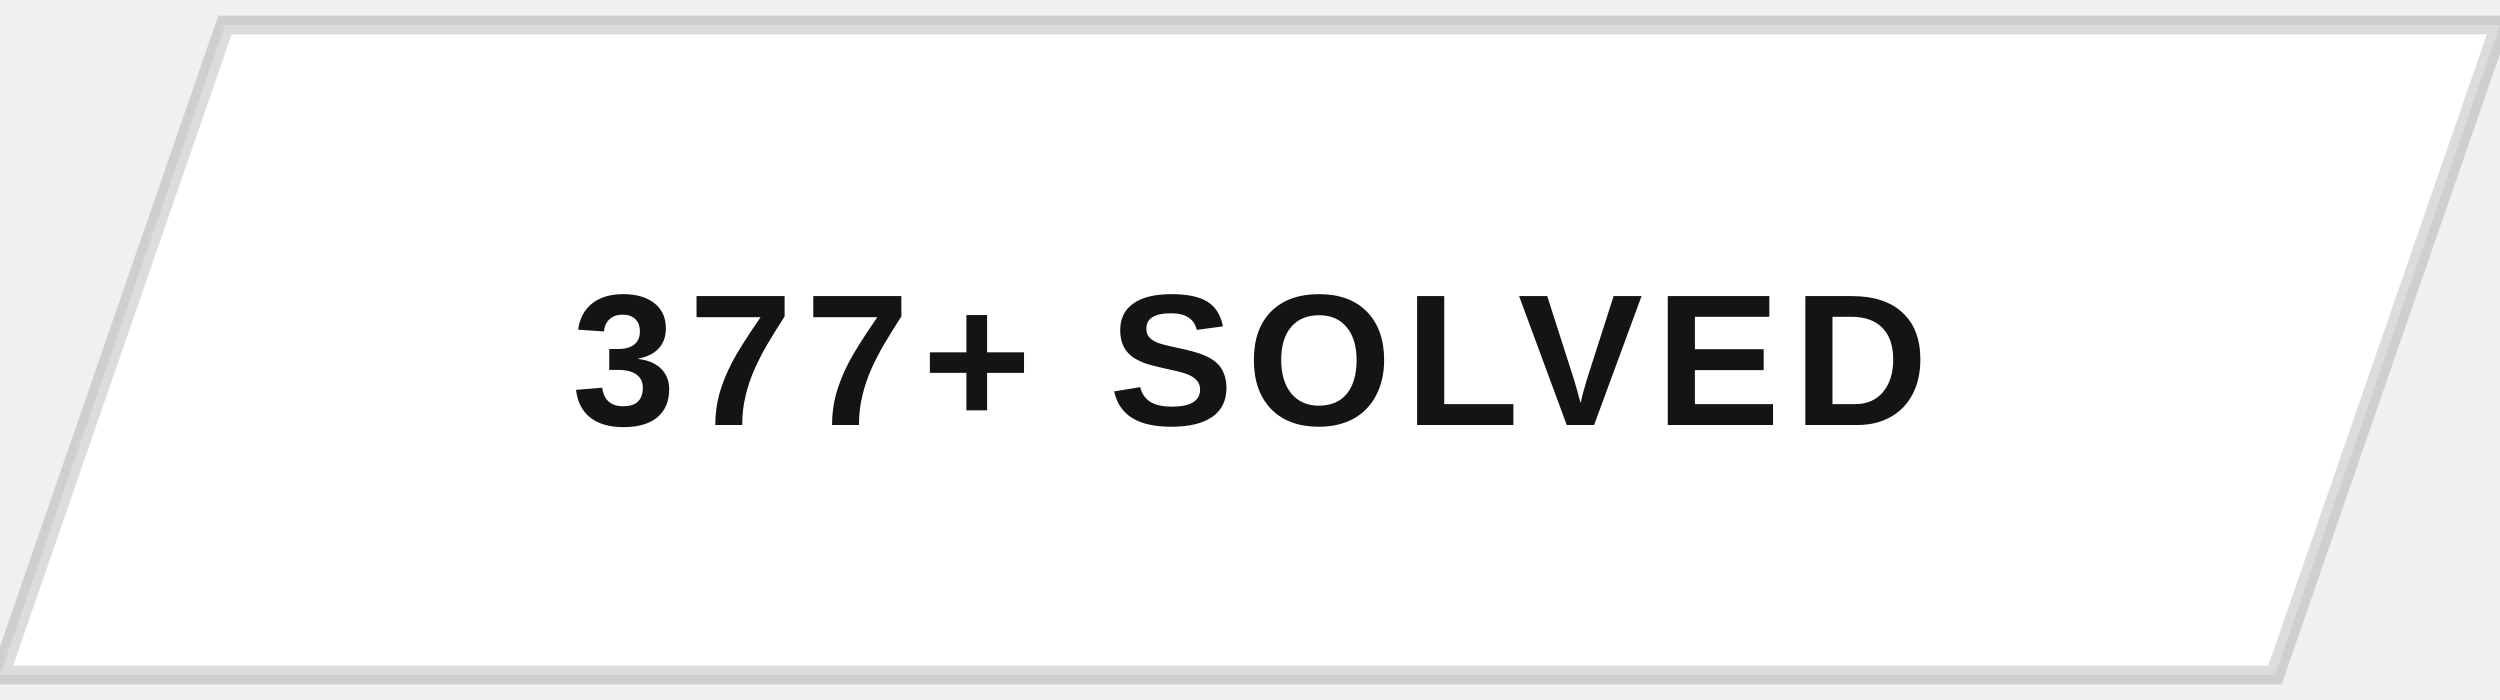
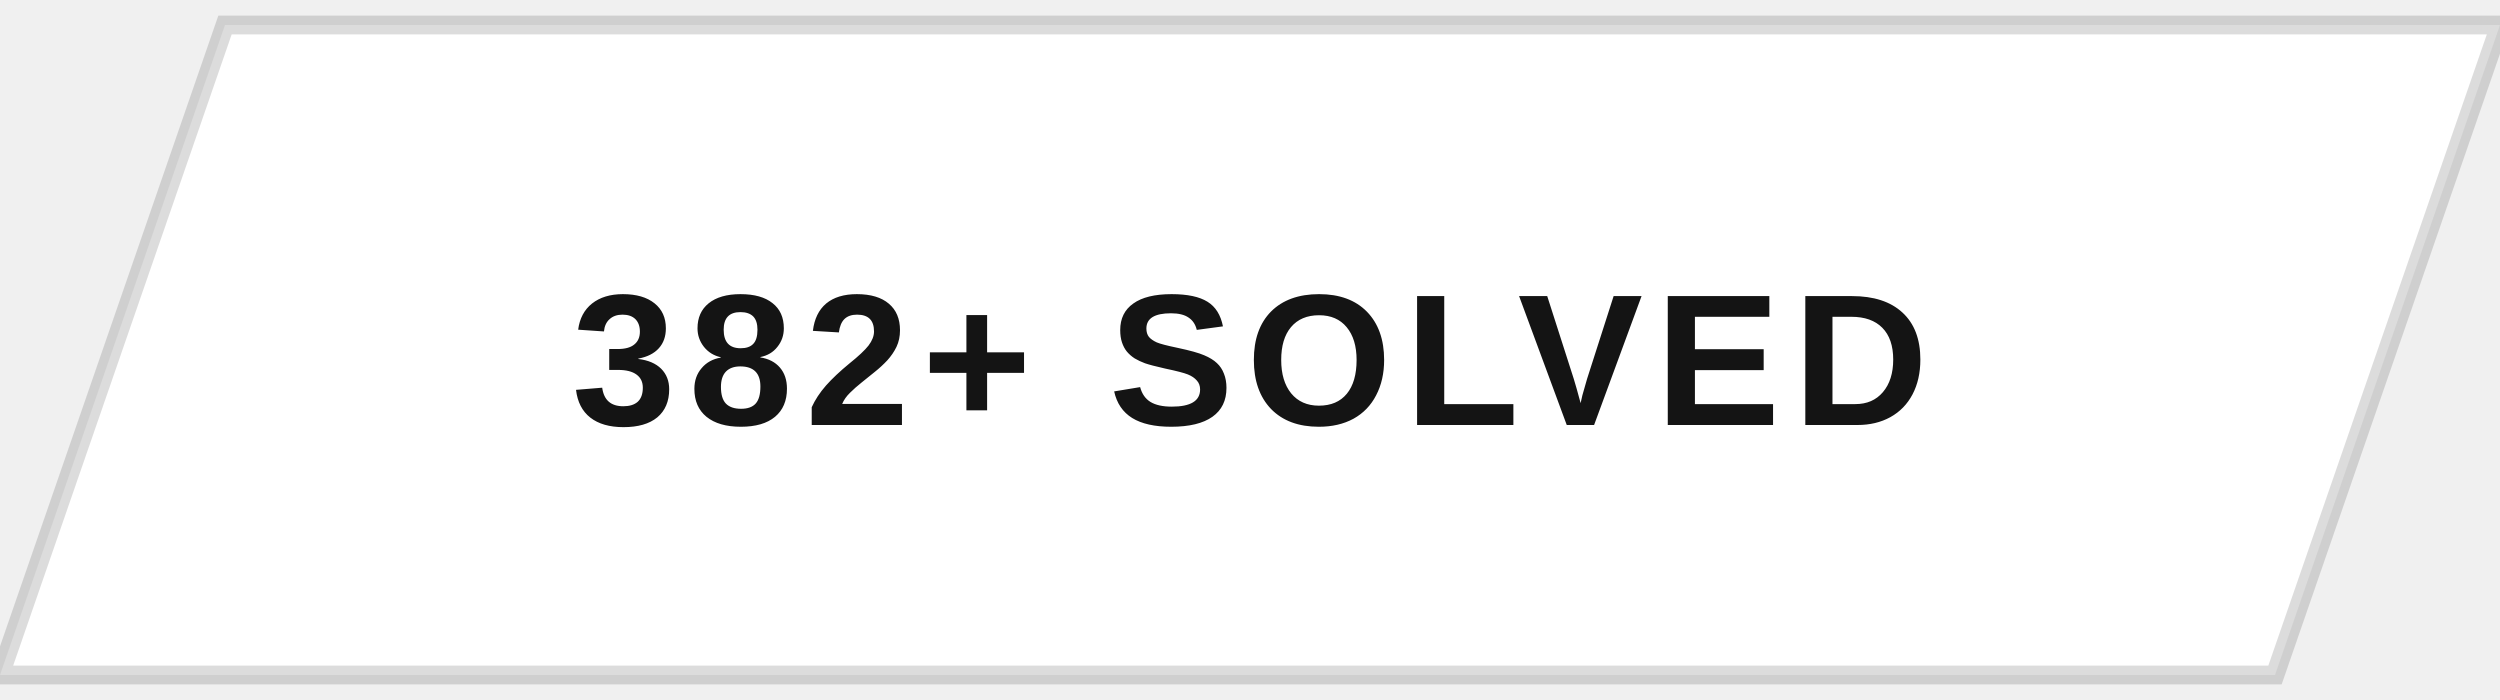
<svg xmlns="http://www.w3.org/2000/svg" width="200" height="56" viewBox="0 0 200 56">
  <defs>
    <clipPath id="btnClip">
      <path d="M18,2 L200,2 L182,54 L0,54 Z" />
    </clipPath>
    <linearGradient id="fillSweep" x1="0%" y1="0%" x2="100%" y2="0%">
      <stop offset="0%" stop-color="#141414" stop-opacity="0" />
      <stop offset="50%" stop-color="#141414" stop-opacity="0.9" />
      <stop offset="100%" stop-color="#141414" stop-opacity="0" />
    </linearGradient>
  </defs>
  <g clip-path="url(#btnClip)">
    <rect x="0" y="0" width="200" height="56" fill="#ffffff" />
    <rect x="-200" y="0" width="200" height="56" fill="url(#fillSweep)">
      <animate attributeName="x" values="-200;200;200" keyTimes="0;0.5;1" dur="5s" repeatCount="indefinite" />
    </rect>
  </g>
  <path d="M18,2 L200,2 L182,54 L0,54 Z" fill="none" stroke="#141414" stroke-width="1.5" opacity="0.15" />
-   <text x="100" y="34" text-anchor="middle" font-family="Arial, Helvetica, sans-serif" font-size="15" font-weight="700" letter-spacing="1" fill="#141414" style="text-transform:uppercase">377+ SOLVED</text>
+   <text x="100" y="34" text-anchor="middle" font-family="Arial, Helvetica, sans-serif" font-size="15" font-weight="700" letter-spacing="1" fill="#141414" style="text-transform:uppercase">382+ SOLVED</text>
</svg>
